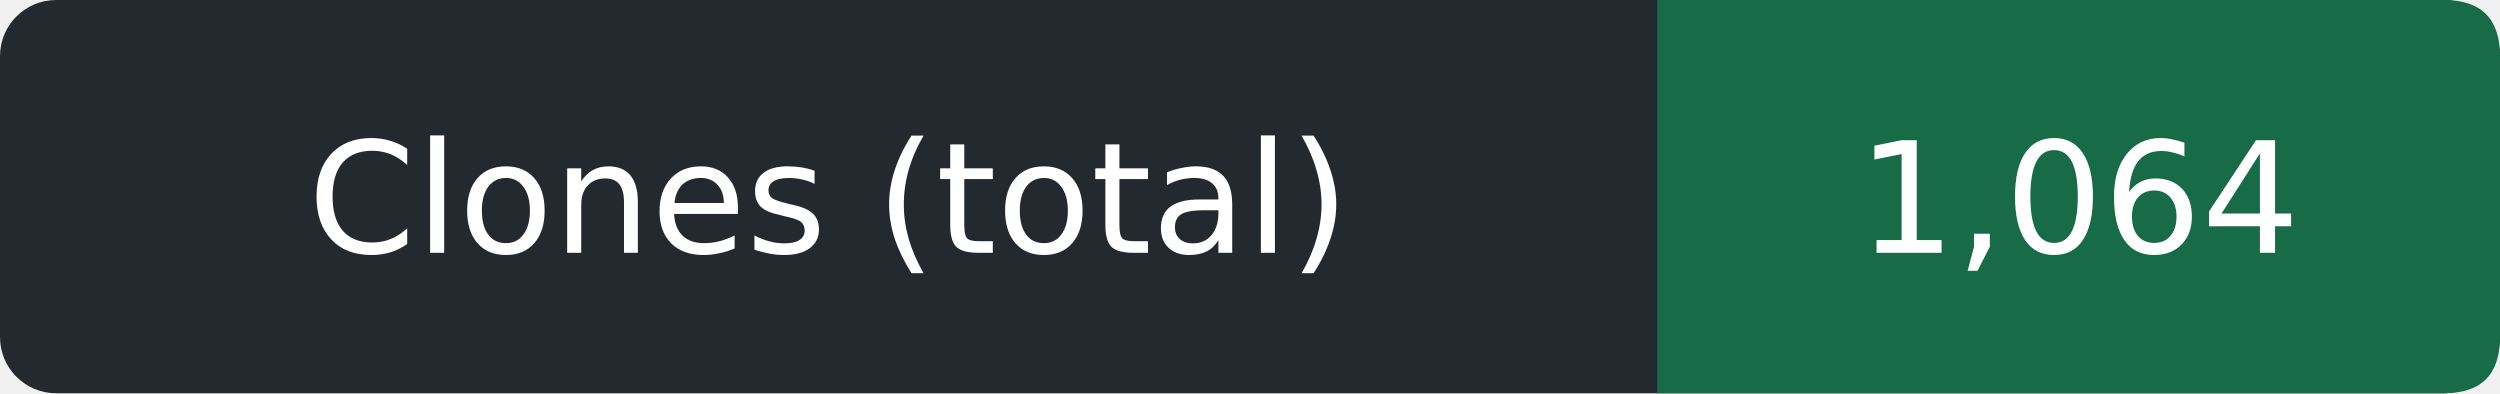
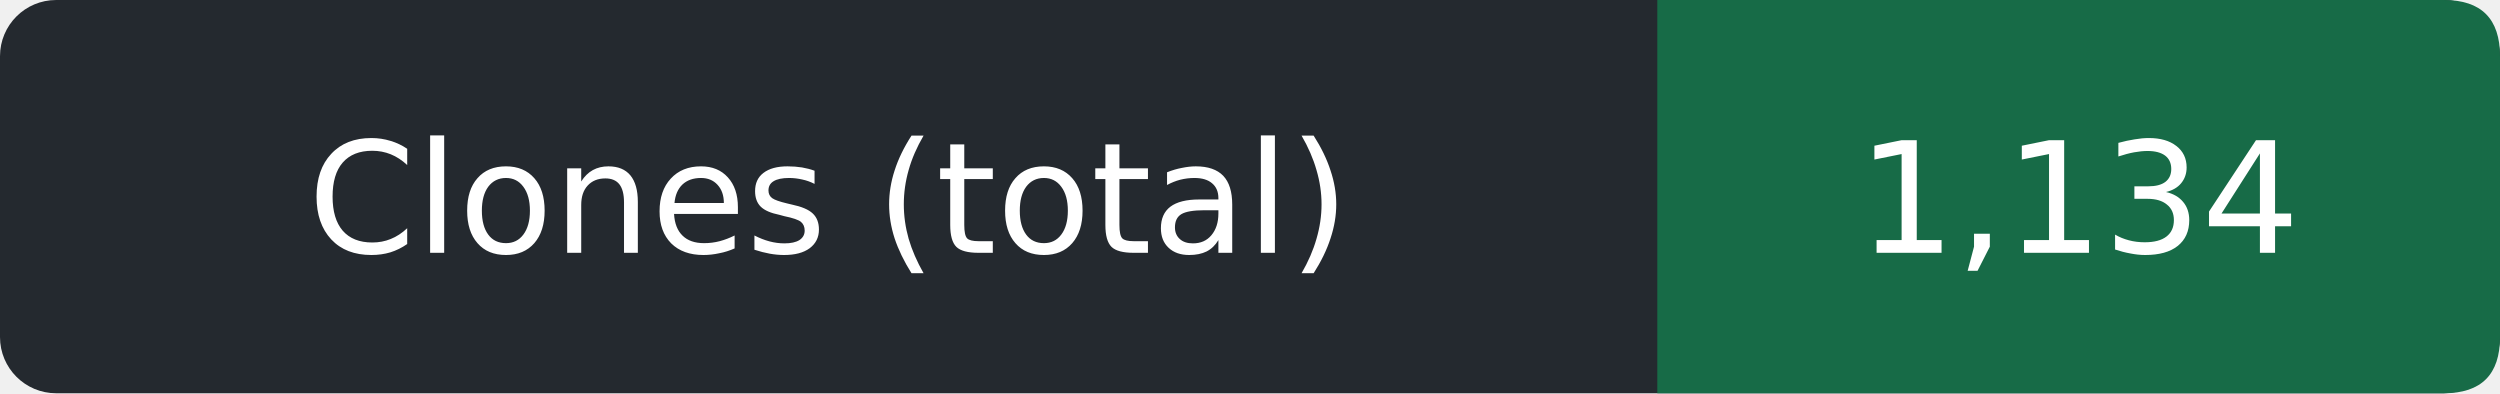
- <svg xmlns="http://www.w3.org/2000/svg" width="178" height="28" role="img" aria-label="Clones (total): 1,064">
+ <svg xmlns="http://www.w3.org/2000/svg" width="178" height="28" role="img" aria-label="Clones (total): 1,134">
  <rect width="178" height="28" rx="4" fill="#24292f" />
  <path d="M118 0h56q4 0 4 4v20q0 4-4 4h-56z" fill="#176b47" />
  <g fill="#fff" text-anchor="middle" font-family="Verdana,DejaVu Sans,sans-serif" font-size="11">
    <text x="59.0" y="18">Clones (total)</text>
-     <text x="148.0" y="18">1,064</text>
+     <text x="148.0" y="18">1,134</text>
  </g>
</svg>
